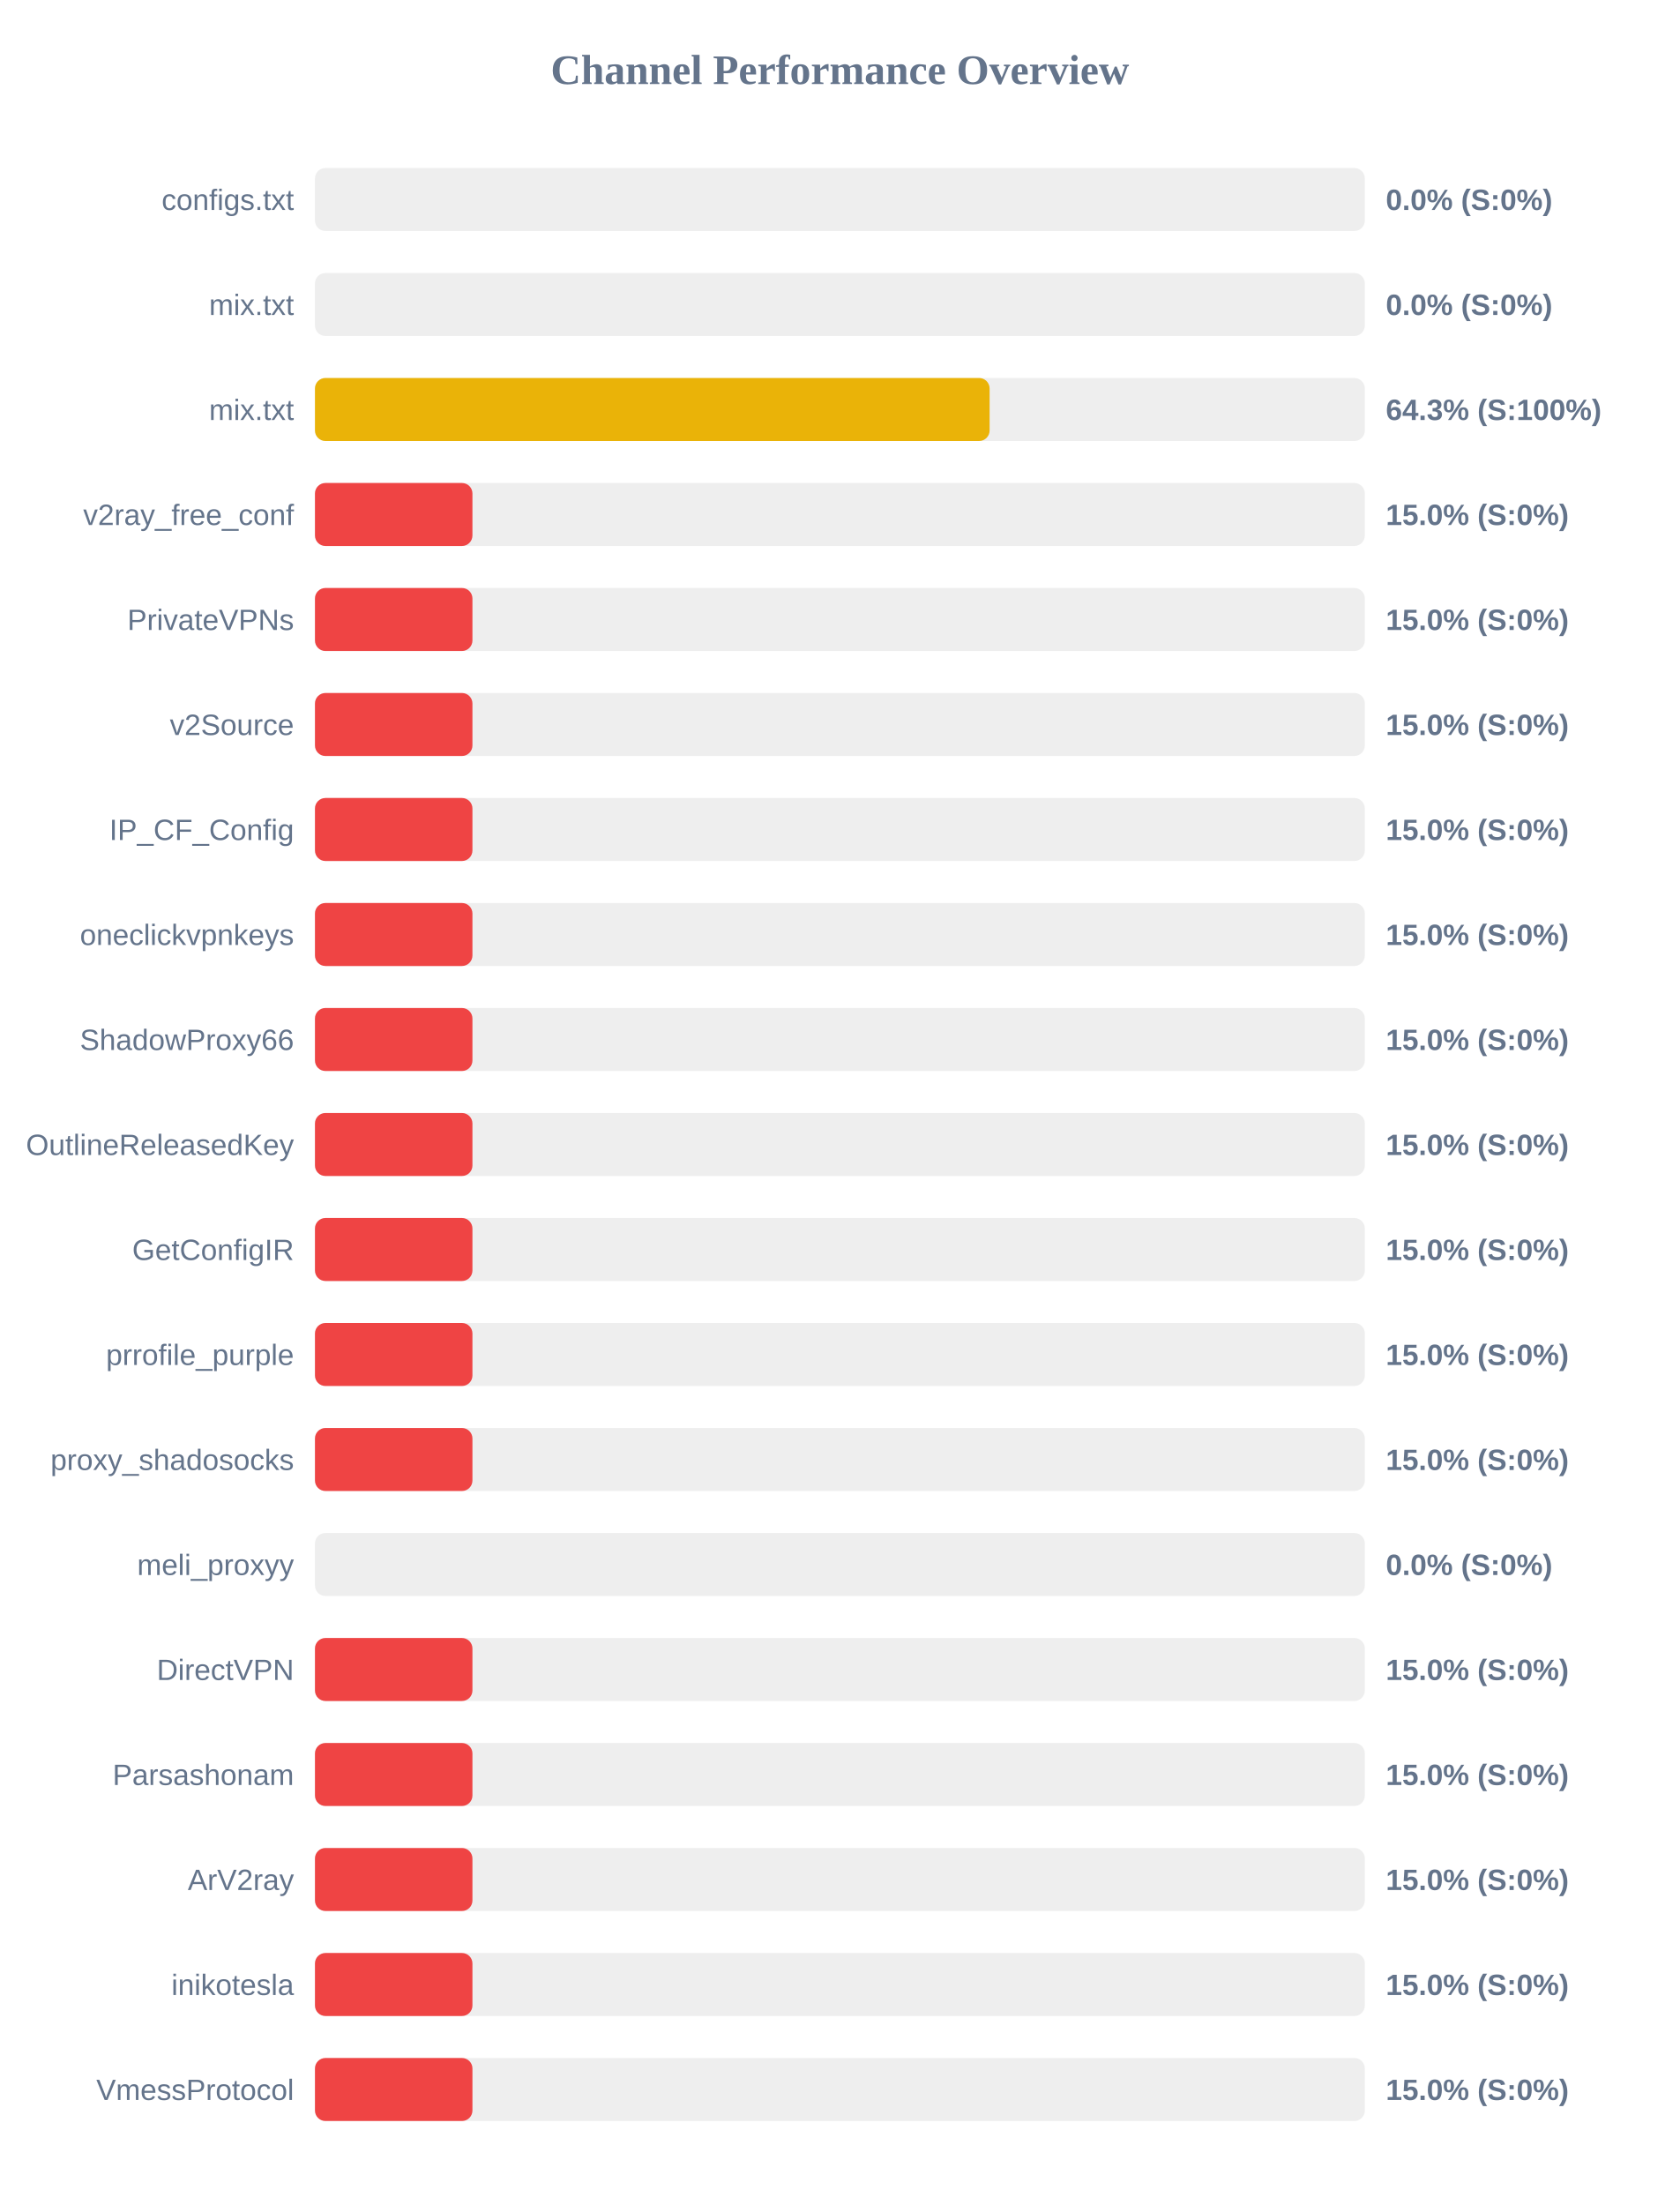
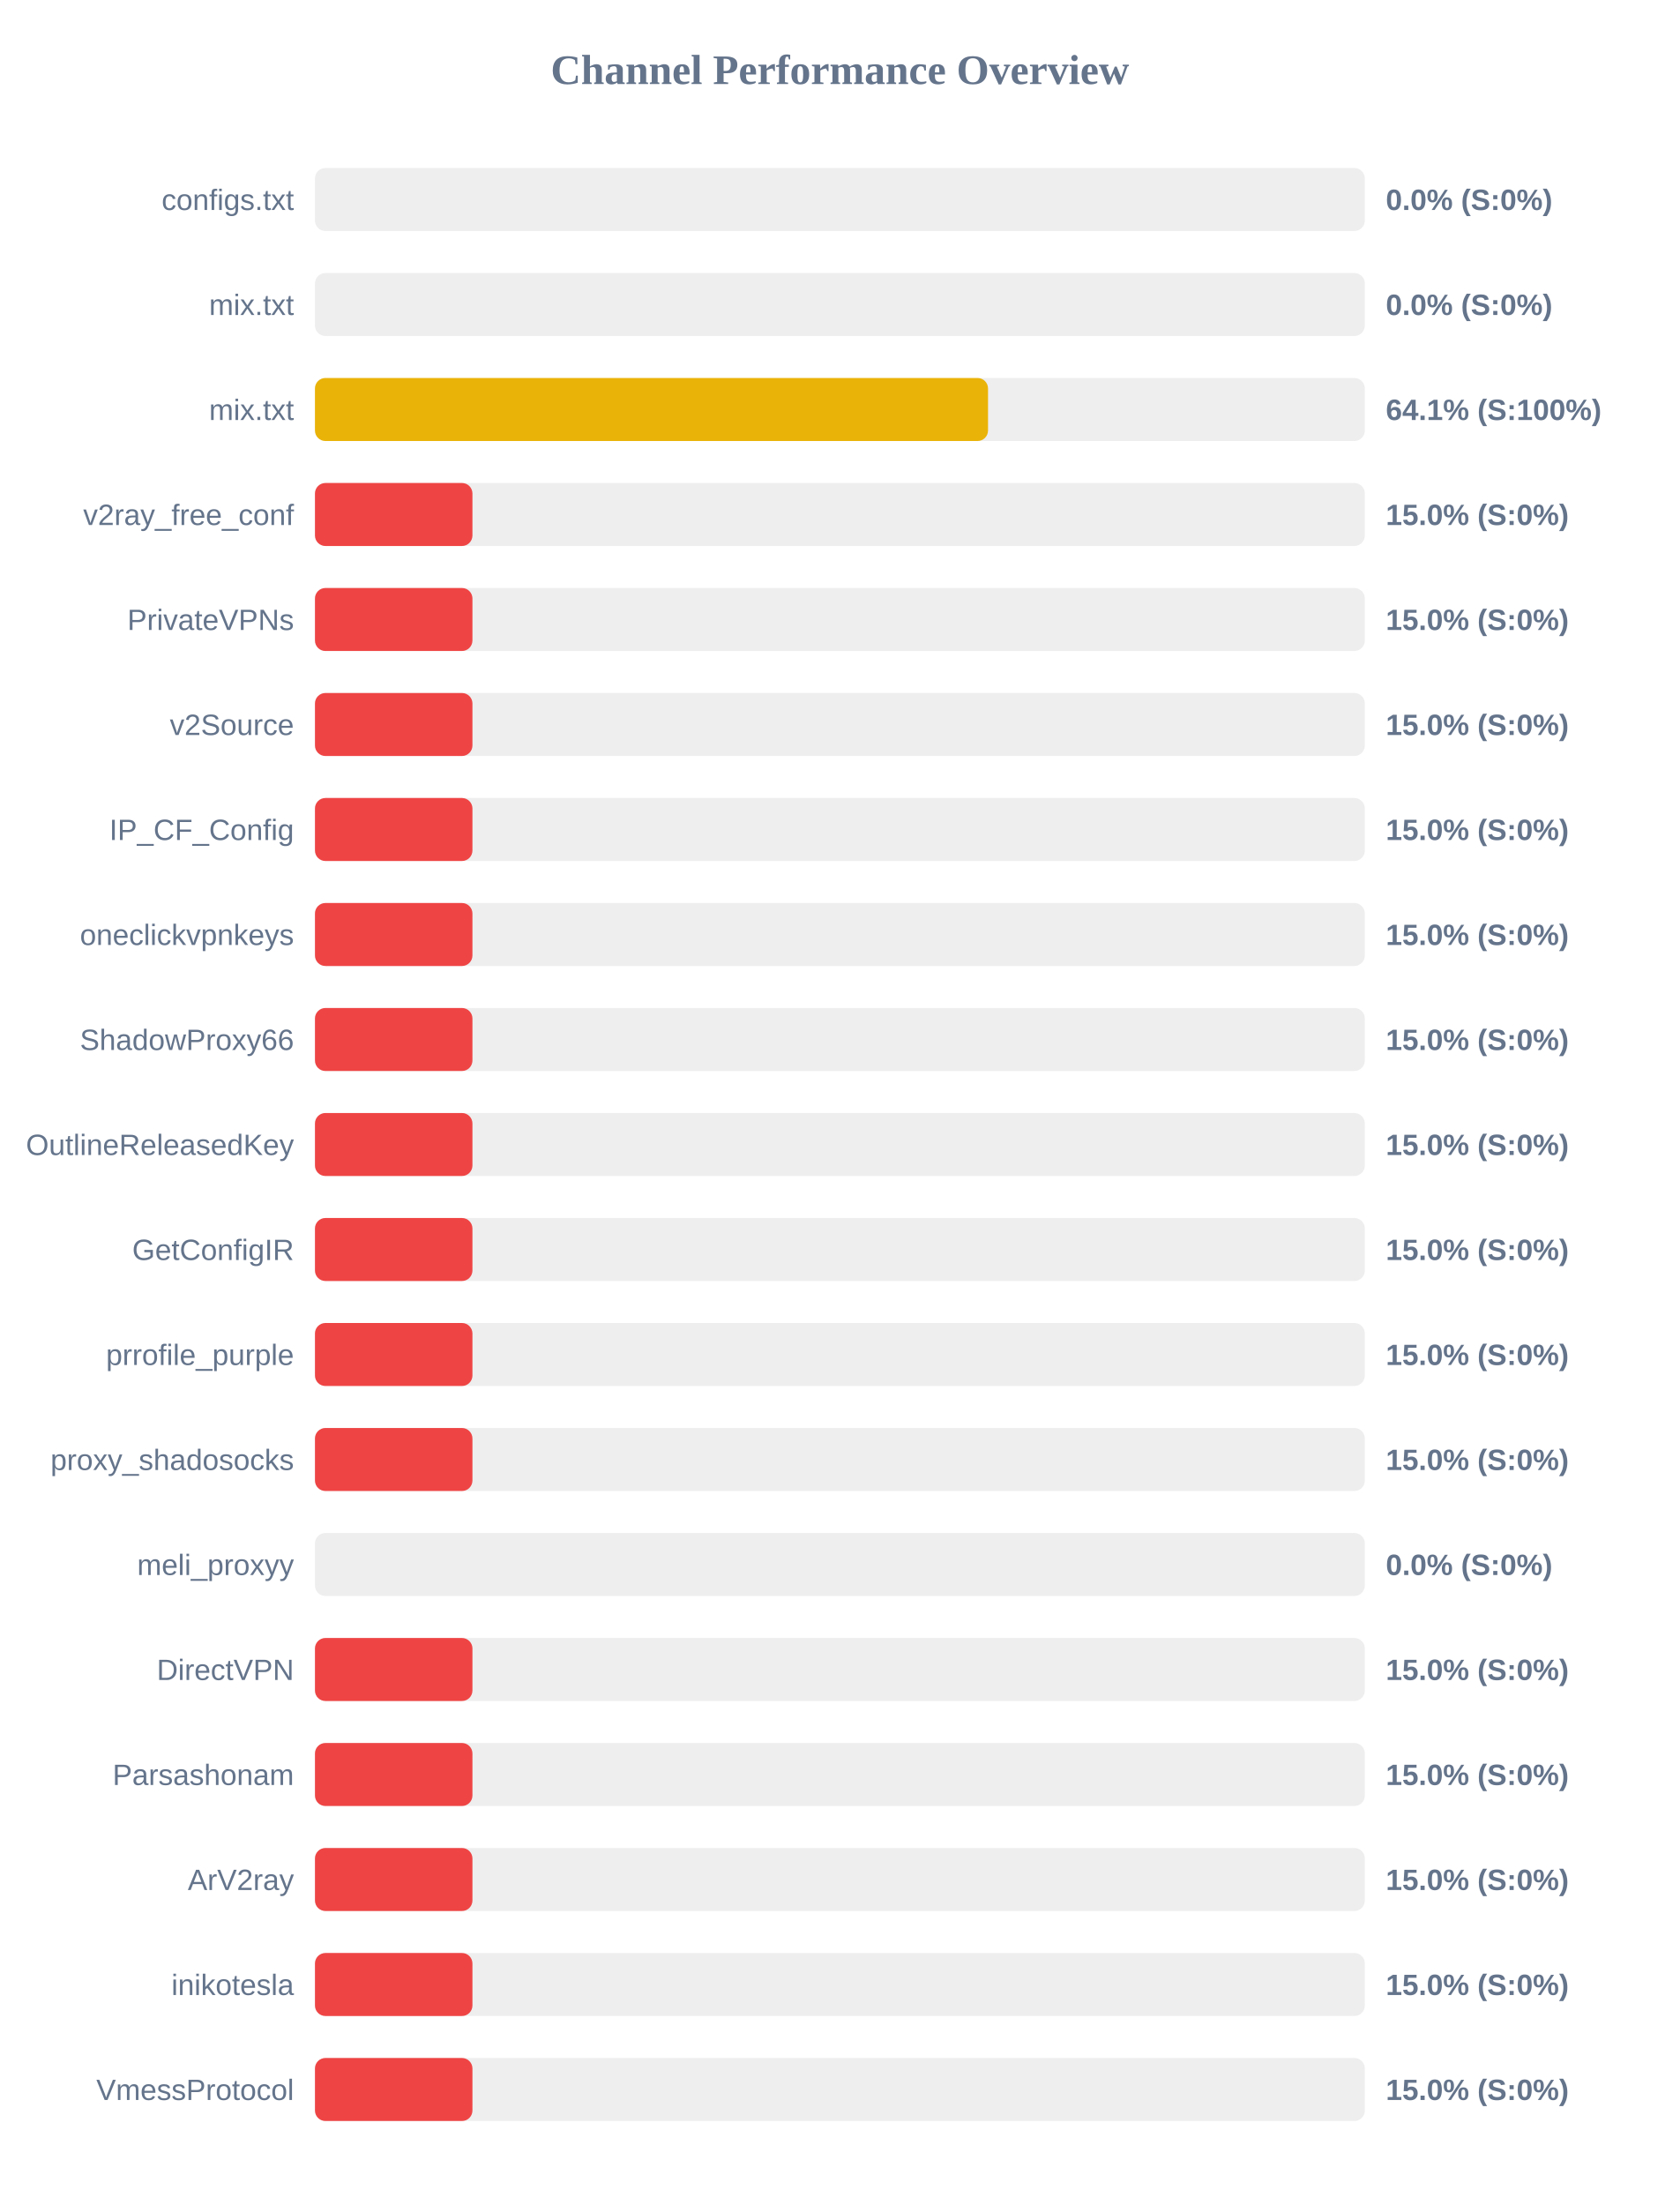
<svg xmlns="http://www.w3.org/2000/svg" width="800" height="1050" version="1.1">
  <style>
        .row { font: 14px Arial; fill: #64748b; }
        .score { font: bold 14px Arial; fill: #64748b; }
    </style>
  <text x="400" y="40" text-anchor="middle" font-size="20px" font-weight="bold" fill="#64748b">Channel Performance Overview</text>
  <rect x="150" y="80" width="500" height="30" fill="#eee" rx="5" />
  <rect x="150" y="80" width="0.0" height="30" fill="#ef4444" rx="5" />
  <text x="140" y="100" text-anchor="end" class="row">configs.txt</text>
  <text x="660" y="100" text-anchor="start" class="score">0.0% (S:0%)</text>
  <rect x="150" y="130" width="500" height="30" fill="#eee" rx="5" />
  <rect x="150" y="130" width="0.0" height="30" fill="#ef4444" rx="5" />
  <text x="140" y="150" text-anchor="end" class="row">mix.txt</text>
  <text x="660" y="150" text-anchor="start" class="score">0.0% (S:0%)</text>
  <rect x="150" y="180" width="500" height="30" fill="#eee" rx="5" />
-   <rect x="150" y="180" width="321.3" height="30" fill="#eab308" rx="5" />
+   <rect x="150" y="180" width="320.55" height="30" fill="#eab308" rx="5" />
  <text x="140" y="200" text-anchor="end" class="row">mix.txt</text>
-   <text x="660" y="200" text-anchor="start" class="score">64.3% (S:100%)</text>
+   <text x="660" y="200" text-anchor="start" class="score">64.1% (S:100%)</text>
  <rect x="150" y="230" width="500" height="30" fill="#eee" rx="5" />
  <rect x="150" y="230" width="75.0" height="30" fill="#ef4444" rx="5" />
  <text x="140" y="250" text-anchor="end" class="row">v2ray_free_conf</text>
  <text x="660" y="250" text-anchor="start" class="score">15.0% (S:0%)</text>
  <rect x="150" y="280" width="500" height="30" fill="#eee" rx="5" />
  <rect x="150" y="280" width="75.0" height="30" fill="#ef4444" rx="5" />
  <text x="140" y="300" text-anchor="end" class="row">PrivateVPNs</text>
  <text x="660" y="300" text-anchor="start" class="score">15.0% (S:0%)</text>
  <rect x="150" y="330" width="500" height="30" fill="#eee" rx="5" />
  <rect x="150" y="330" width="75.0" height="30" fill="#ef4444" rx="5" />
  <text x="140" y="350" text-anchor="end" class="row">v2Source</text>
  <text x="660" y="350" text-anchor="start" class="score">15.0% (S:0%)</text>
  <rect x="150" y="380" width="500" height="30" fill="#eee" rx="5" />
  <rect x="150" y="380" width="75.0" height="30" fill="#ef4444" rx="5" />
  <text x="140" y="400" text-anchor="end" class="row">IP_CF_Config</text>
  <text x="660" y="400" text-anchor="start" class="score">15.0% (S:0%)</text>
  <rect x="150" y="430" width="500" height="30" fill="#eee" rx="5" />
  <rect x="150" y="430" width="75.0" height="30" fill="#ef4444" rx="5" />
  <text x="140" y="450" text-anchor="end" class="row">oneclickvpnkeys</text>
  <text x="660" y="450" text-anchor="start" class="score">15.0% (S:0%)</text>
  <rect x="150" y="480" width="500" height="30" fill="#eee" rx="5" />
  <rect x="150" y="480" width="75.0" height="30" fill="#ef4444" rx="5" />
  <text x="140" y="500" text-anchor="end" class="row">ShadowProxy66</text>
  <text x="660" y="500" text-anchor="start" class="score">15.0% (S:0%)</text>
  <rect x="150" y="530" width="500" height="30" fill="#eee" rx="5" />
  <rect x="150" y="530" width="75.0" height="30" fill="#ef4444" rx="5" />
  <text x="140" y="550" text-anchor="end" class="row">OutlineReleasedKey</text>
  <text x="660" y="550" text-anchor="start" class="score">15.0% (S:0%)</text>
  <rect x="150" y="580" width="500" height="30" fill="#eee" rx="5" />
  <rect x="150" y="580" width="75.0" height="30" fill="#ef4444" rx="5" />
  <text x="140" y="600" text-anchor="end" class="row">GetConfigIR</text>
  <text x="660" y="600" text-anchor="start" class="score">15.0% (S:0%)</text>
  <rect x="150" y="630" width="500" height="30" fill="#eee" rx="5" />
  <rect x="150" y="630" width="75.0" height="30" fill="#ef4444" rx="5" />
  <text x="140" y="650" text-anchor="end" class="row">prrofile_purple</text>
  <text x="660" y="650" text-anchor="start" class="score">15.0% (S:0%)</text>
  <rect x="150" y="680" width="500" height="30" fill="#eee" rx="5" />
  <rect x="150" y="680" width="75.0" height="30" fill="#ef4444" rx="5" />
  <text x="140" y="700" text-anchor="end" class="row">proxy_shadosocks</text>
  <text x="660" y="700" text-anchor="start" class="score">15.0% (S:0%)</text>
  <rect x="150" y="730" width="500" height="30" fill="#eee" rx="5" />
  <rect x="150" y="730" width="0.0" height="30" fill="#ef4444" rx="5" />
  <text x="140" y="750" text-anchor="end" class="row">meli_proxyy</text>
  <text x="660" y="750" text-anchor="start" class="score">0.0% (S:0%)</text>
  <rect x="150" y="780" width="500" height="30" fill="#eee" rx="5" />
  <rect x="150" y="780" width="75.0" height="30" fill="#ef4444" rx="5" />
  <text x="140" y="800" text-anchor="end" class="row">DirectVPN</text>
  <text x="660" y="800" text-anchor="start" class="score">15.0% (S:0%)</text>
  <rect x="150" y="830" width="500" height="30" fill="#eee" rx="5" />
  <rect x="150" y="830" width="75.0" height="30" fill="#ef4444" rx="5" />
  <text x="140" y="850" text-anchor="end" class="row">Parsashonam</text>
  <text x="660" y="850" text-anchor="start" class="score">15.0% (S:0%)</text>
  <rect x="150" y="880" width="500" height="30" fill="#eee" rx="5" />
  <rect x="150" y="880" width="75.0" height="30" fill="#ef4444" rx="5" />
  <text x="140" y="900" text-anchor="end" class="row">ArV2ray</text>
  <text x="660" y="900" text-anchor="start" class="score">15.0% (S:0%)</text>
  <rect x="150" y="930" width="500" height="30" fill="#eee" rx="5" />
  <rect x="150" y="930" width="75.0" height="30" fill="#ef4444" rx="5" />
  <text x="140" y="950" text-anchor="end" class="row">inikotesla</text>
  <text x="660" y="950" text-anchor="start" class="score">15.0% (S:0%)</text>
  <rect x="150" y="980" width="500" height="30" fill="#eee" rx="5" />
  <rect x="150" y="980" width="75.0" height="30" fill="#ef4444" rx="5" />
  <text x="140" y="1000" text-anchor="end" class="row">VmessProtocol</text>
  <text x="660" y="1000" text-anchor="start" class="score">15.0% (S:0%)</text>
</svg>
